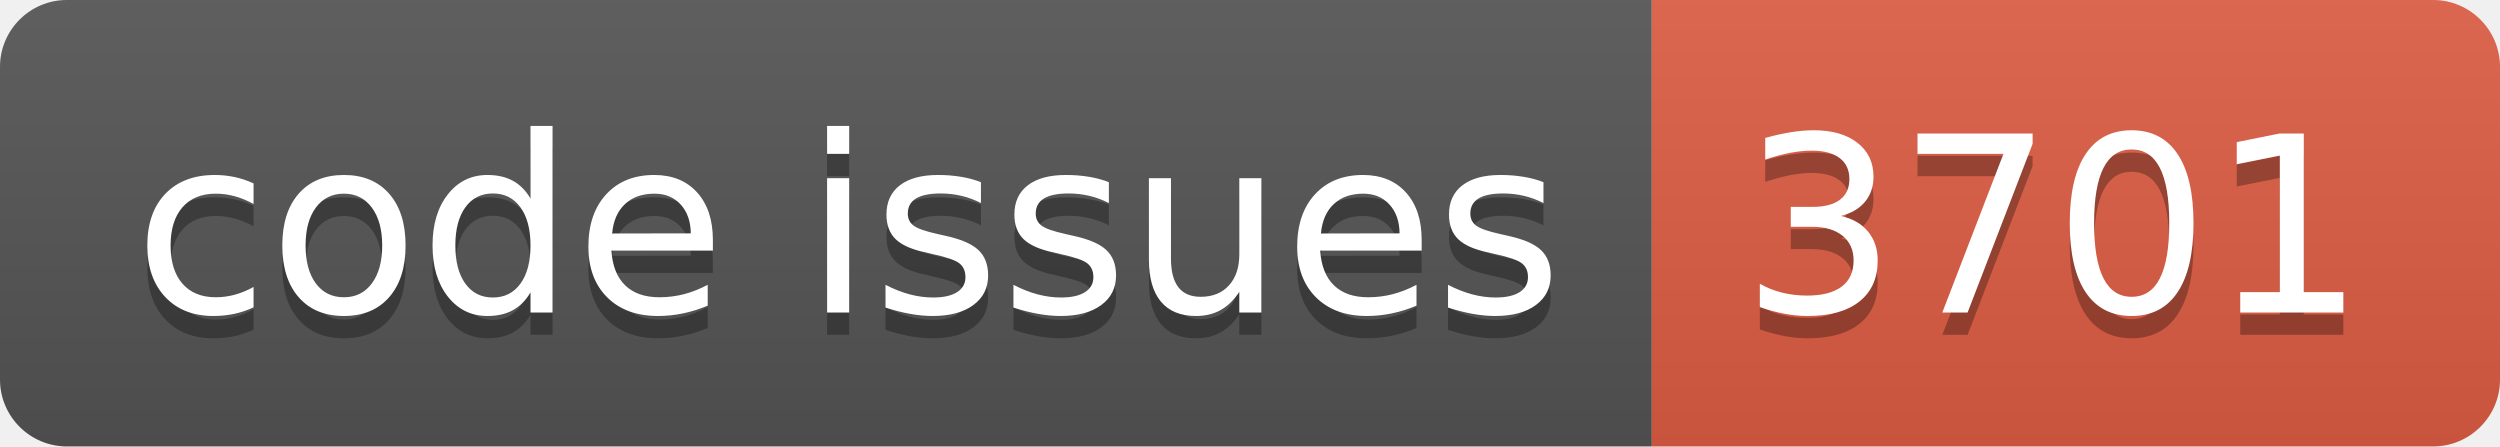
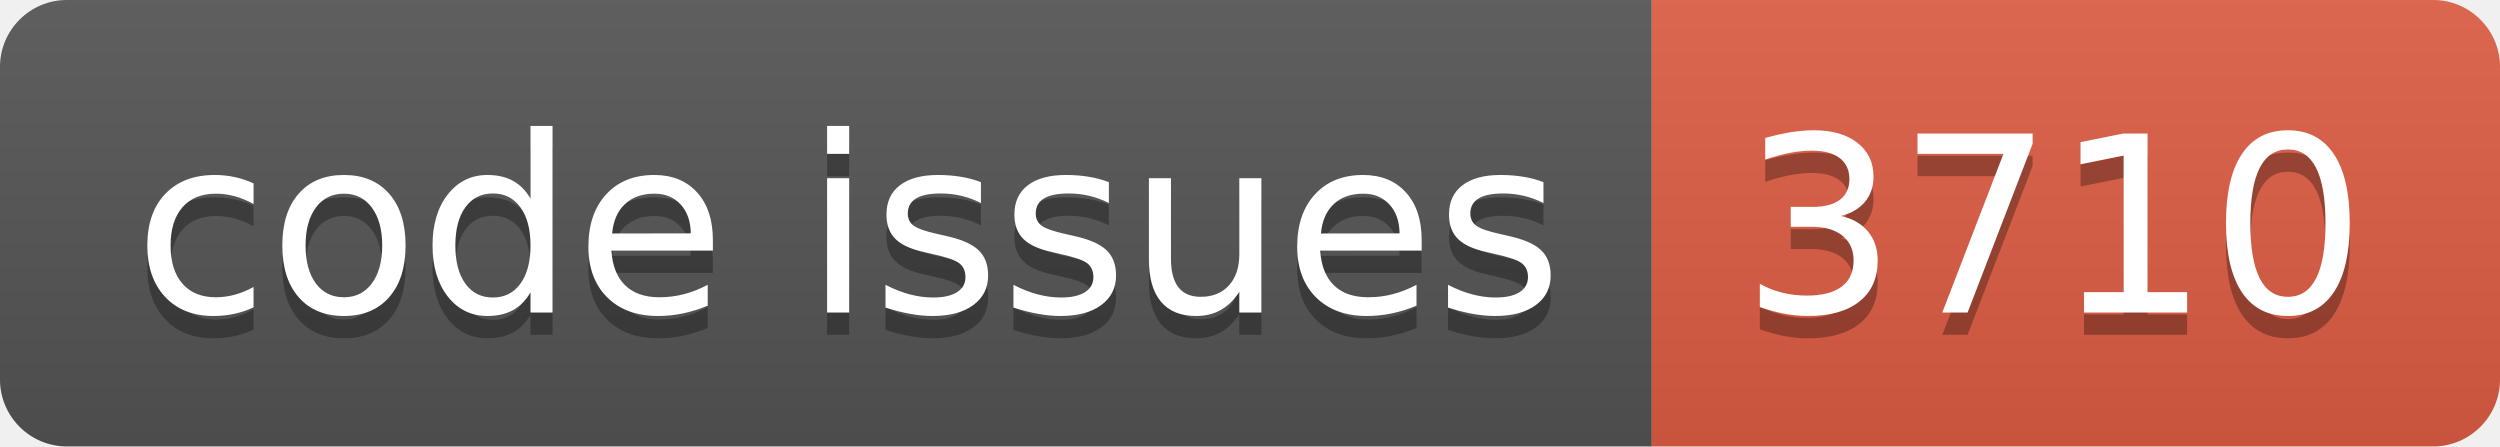
<svg xmlns="http://www.w3.org/2000/svg" width="112.0" height="20">
  <linearGradient id="smooth" x2="0" y2="100%">
    <stop offset="0" stop-color="#bbb" stop-opacity=".1" />
    <stop offset="1" stop-opacity=".1" />
  </linearGradient>
  <clipPath id="round">
    <rect width="112.0" height="20" rx="3" fill="#fff" />
  </clipPath>
  <g clip-path="url(#round)">
    <rect width="74.0" height="20" fill="#555" />
    <rect x="74.0" width="38.0" height="20" fill="#e05d44" />
    <rect width="112.0" height="20" fill="url(#smooth)" />
  </g>
  <g fill="#fff" text-anchor="middle" font-family="DejaVu Sans,Verdana,Geneva,sans-serif" font-size="110">
    <text x="380.0" y="150" fill="#010101" fill-opacity=".3" transform="scale(0.1)" textLength="640.0" lengthAdjust="spacing">code issues</text>
    <text x="380.0" y="140" transform="scale(0.1)" textLength="640.0" lengthAdjust="spacing">code issues</text>
-     <text x="920.0" y="150" fill="#010101" fill-opacity=".3" transform="scale(0.1)" textLength="280.0" lengthAdjust="spacing">3701</text>
-     <text x="920.0" y="140" transform="scale(0.1)" textLength="280.0" lengthAdjust="spacing">3701</text>
+     <text x="920.0" y="150" fill="#010101" fill-opacity=".3" transform="scale(0.1)" textLength="280.0" lengthAdjust="spacing">3710</text>
+     <text x="920.0" y="140" transform="scale(0.1)" textLength="280.0" lengthAdjust="spacing">3710</text>
  </g>
</svg>
